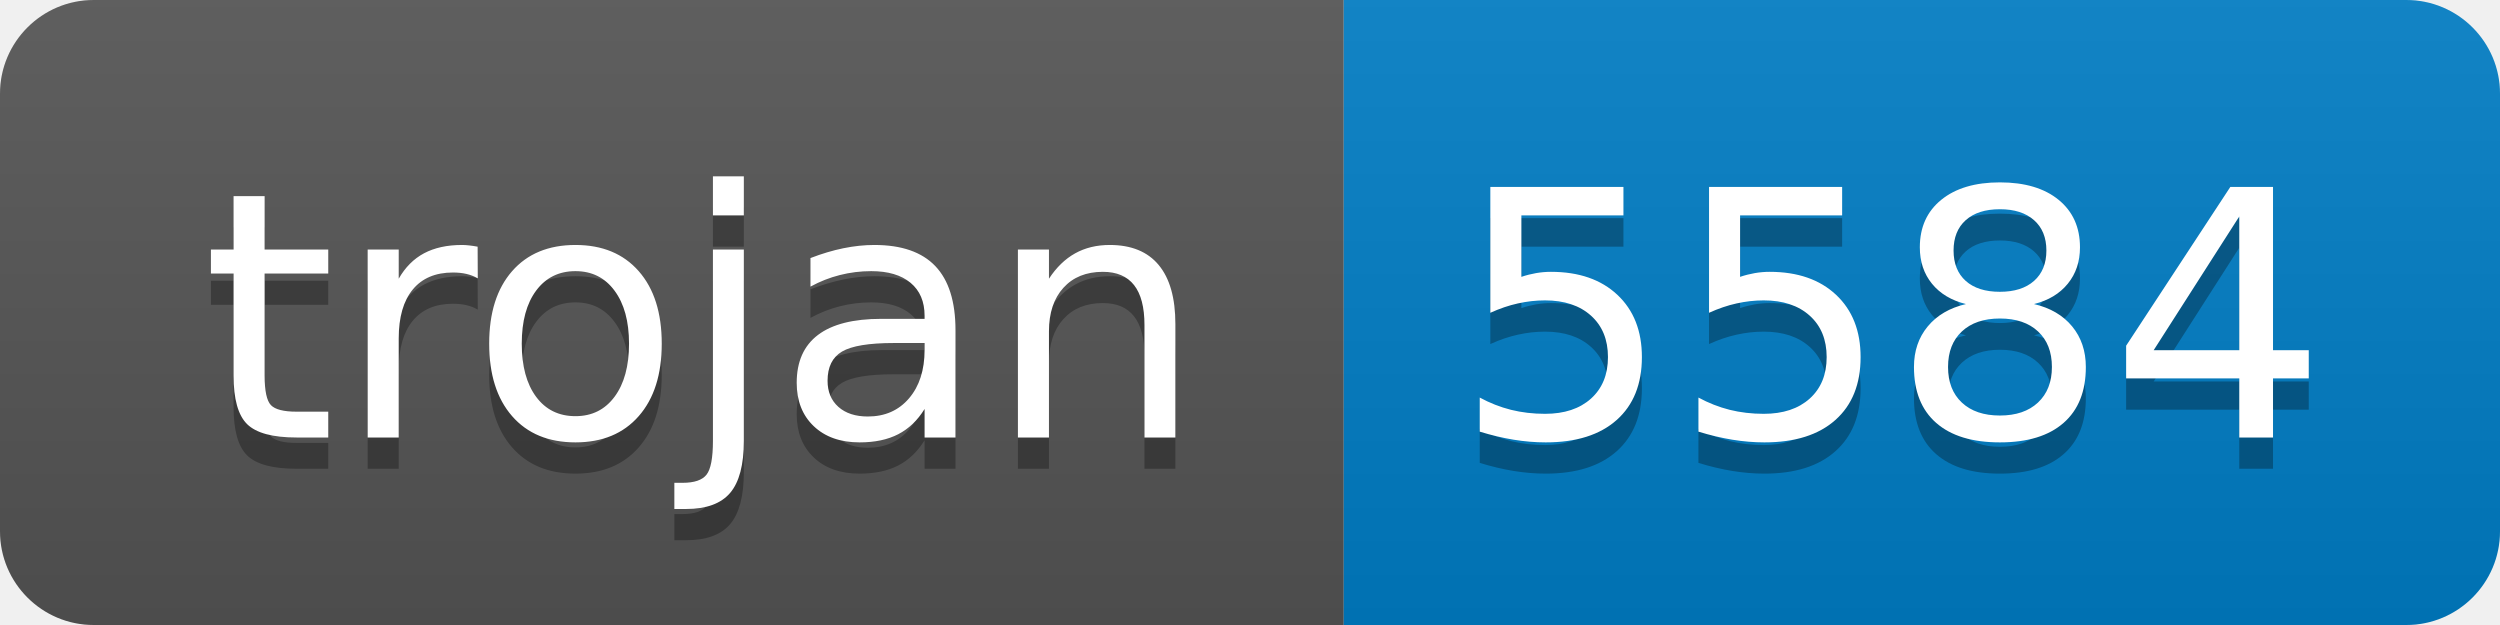
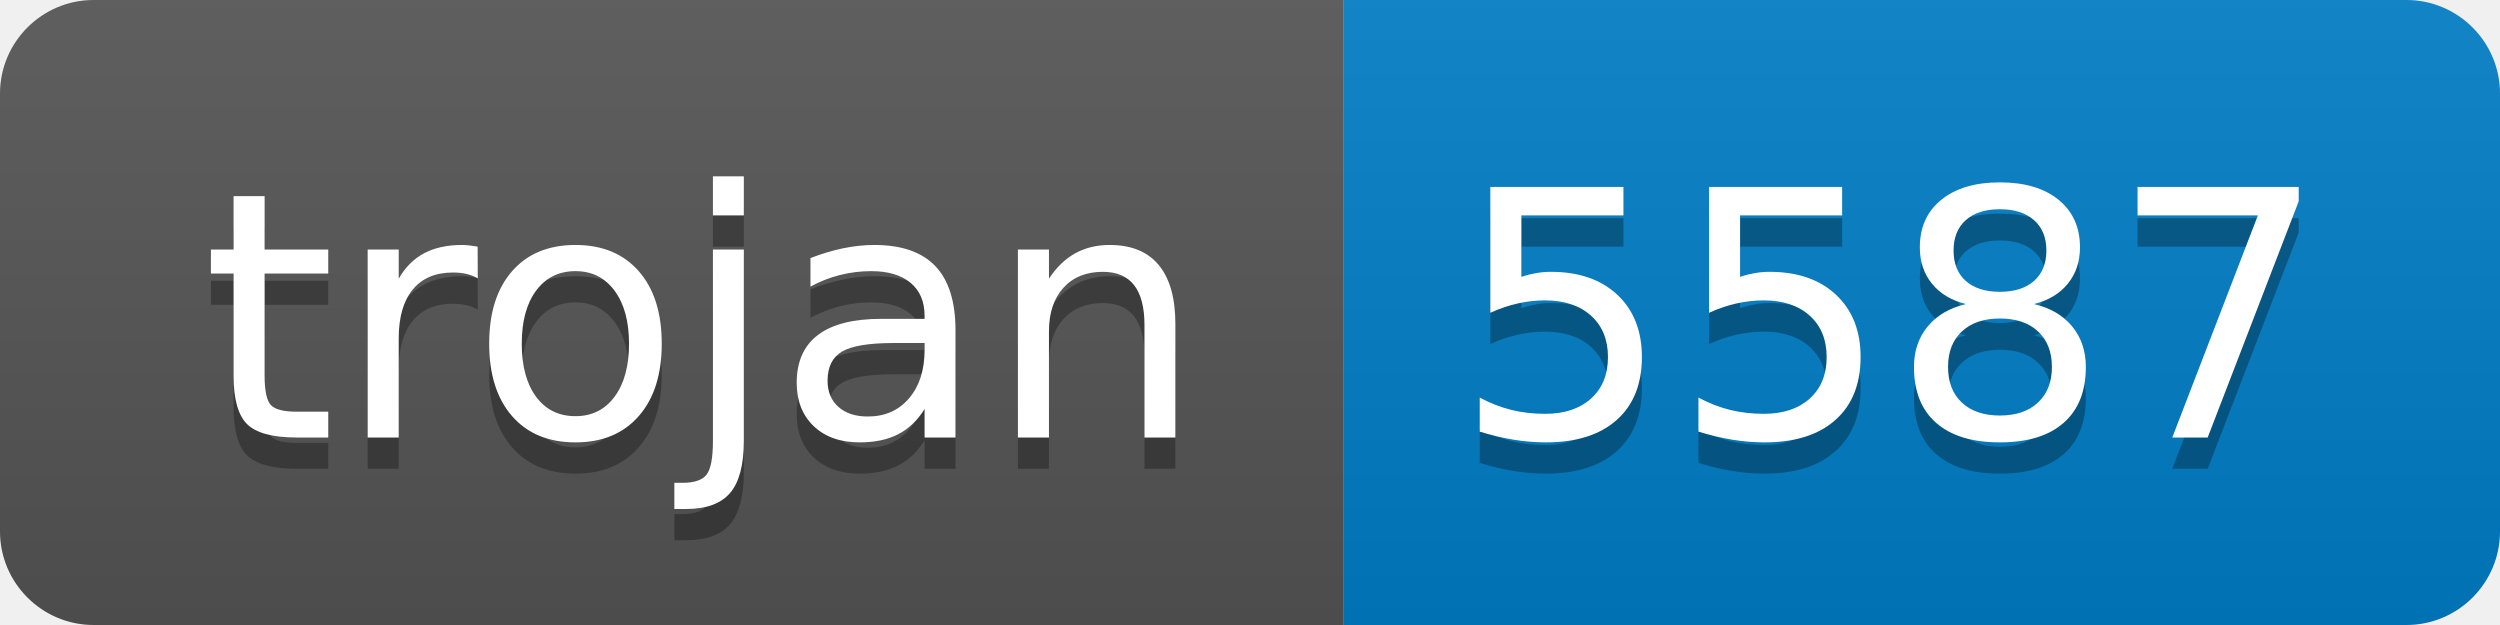
- <svg xmlns="http://www.w3.org/2000/svg" width="80" height="20" role="img" aria-label="trojan: 5584">
+ <svg xmlns="http://www.w3.org/2000/svg" width="80" height="20" role="img" aria-label="trojan: 5587">
  <linearGradient id="s" x2="0" y2="100%">
    <stop offset="0" stop-color="#bbb" stop-opacity=".1" />
    <stop offset="1" stop-opacity=".1" />
  </linearGradient>
  <clipPath id="r">
    <rect width="80" height="20" rx="3" fill="#fff" />
  </clipPath>
  <g clip-path="url(#r)">
    <rect width="43" height="20" fill="#555" />
    <rect x="43" width="37" height="20" fill="#007ec6" />
    <rect width="80" height="20" fill="url(#s)" />
  </g>
  <g fill="#fff" text-anchor="middle" font-family="Verdana,Geneva,DejaVu Sans,sans-serif" text-rendering="geometricPrecision" font-size="110">
    <text aria-hidden="true" x="225" y="150" fill="#010101" fill-opacity=".3" transform="scale(.1)" textLength="330">trojan</text>
    <text x="225" y="140" transform="scale(.1)" fill="#fff" textLength="330">trojan</text>
-     <text aria-hidden="true" x="605" y="150" fill="#010101" fill-opacity=".3" transform="scale(.1)" textLength="270">5584</text>
-     <text x="605" y="140" transform="scale(.1)" fill="#fff" textLength="270">5584</text>
+     <text aria-hidden="true" x="605" y="150" fill="#010101" fill-opacity=".3" transform="scale(.1)" textLength="270">5587</text>
+     <text x="605" y="140" transform="scale(.1)" fill="#fff" textLength="270">5587</text>
  </g>
</svg>
